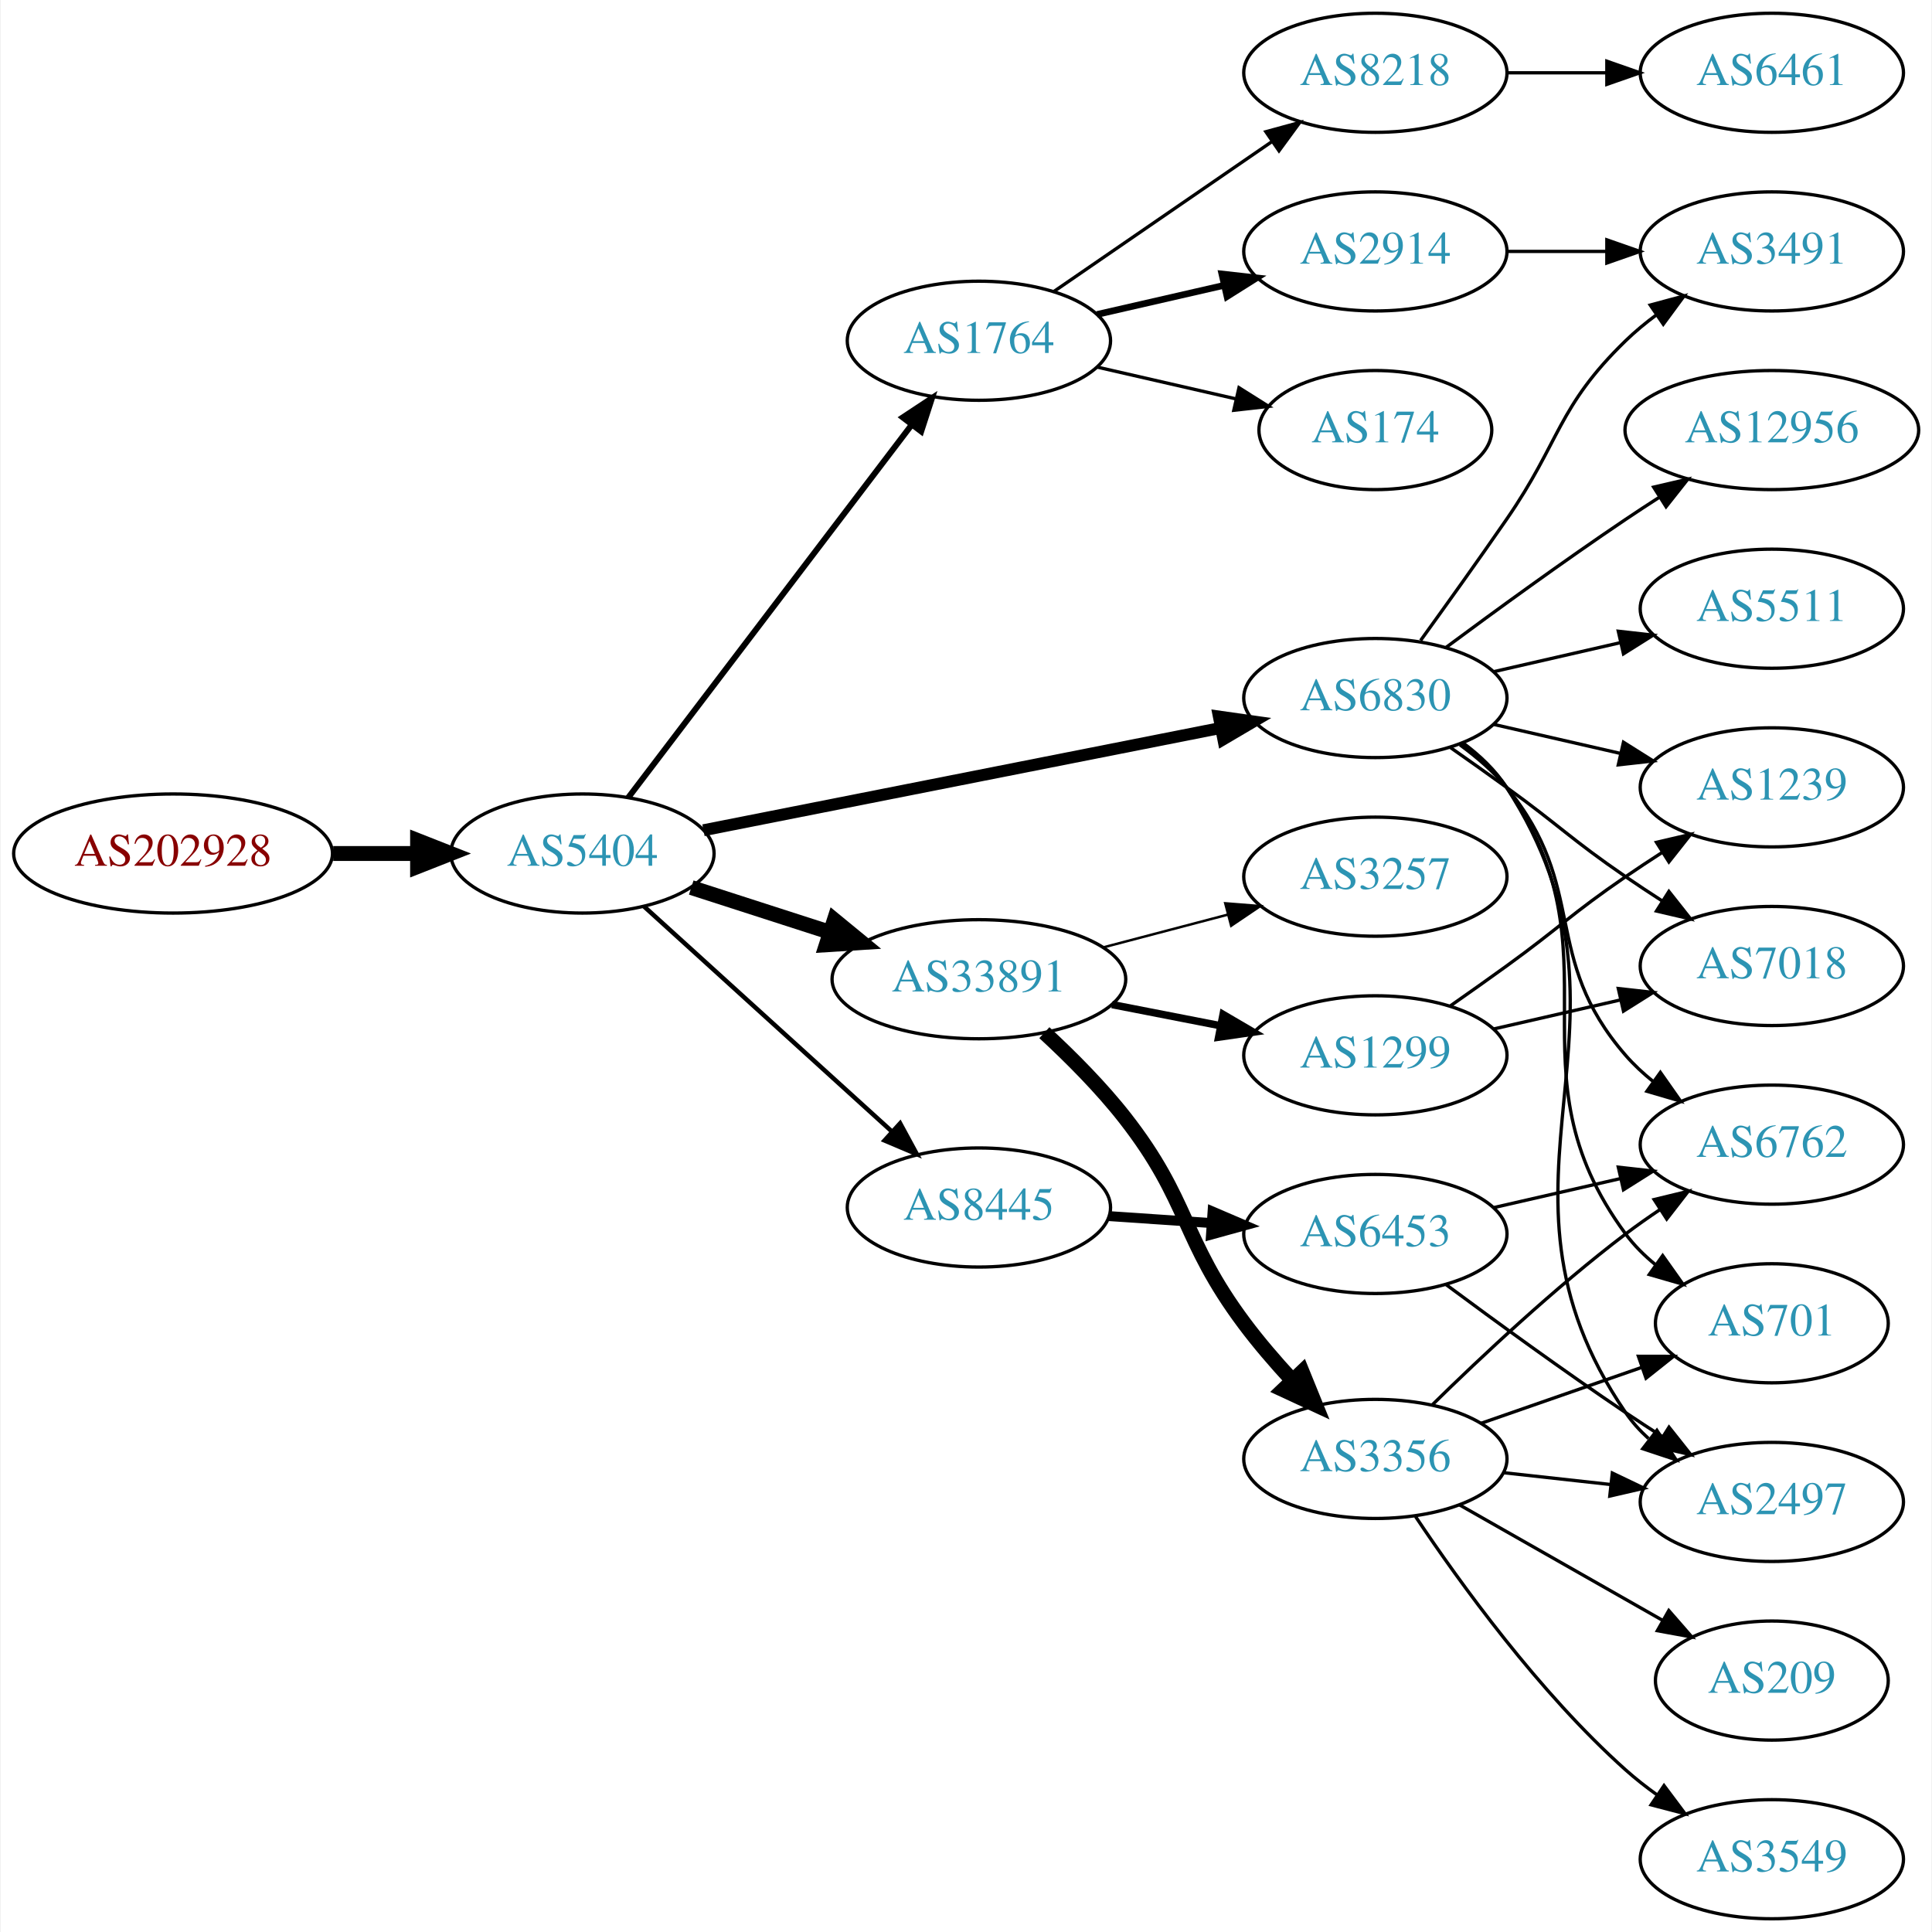
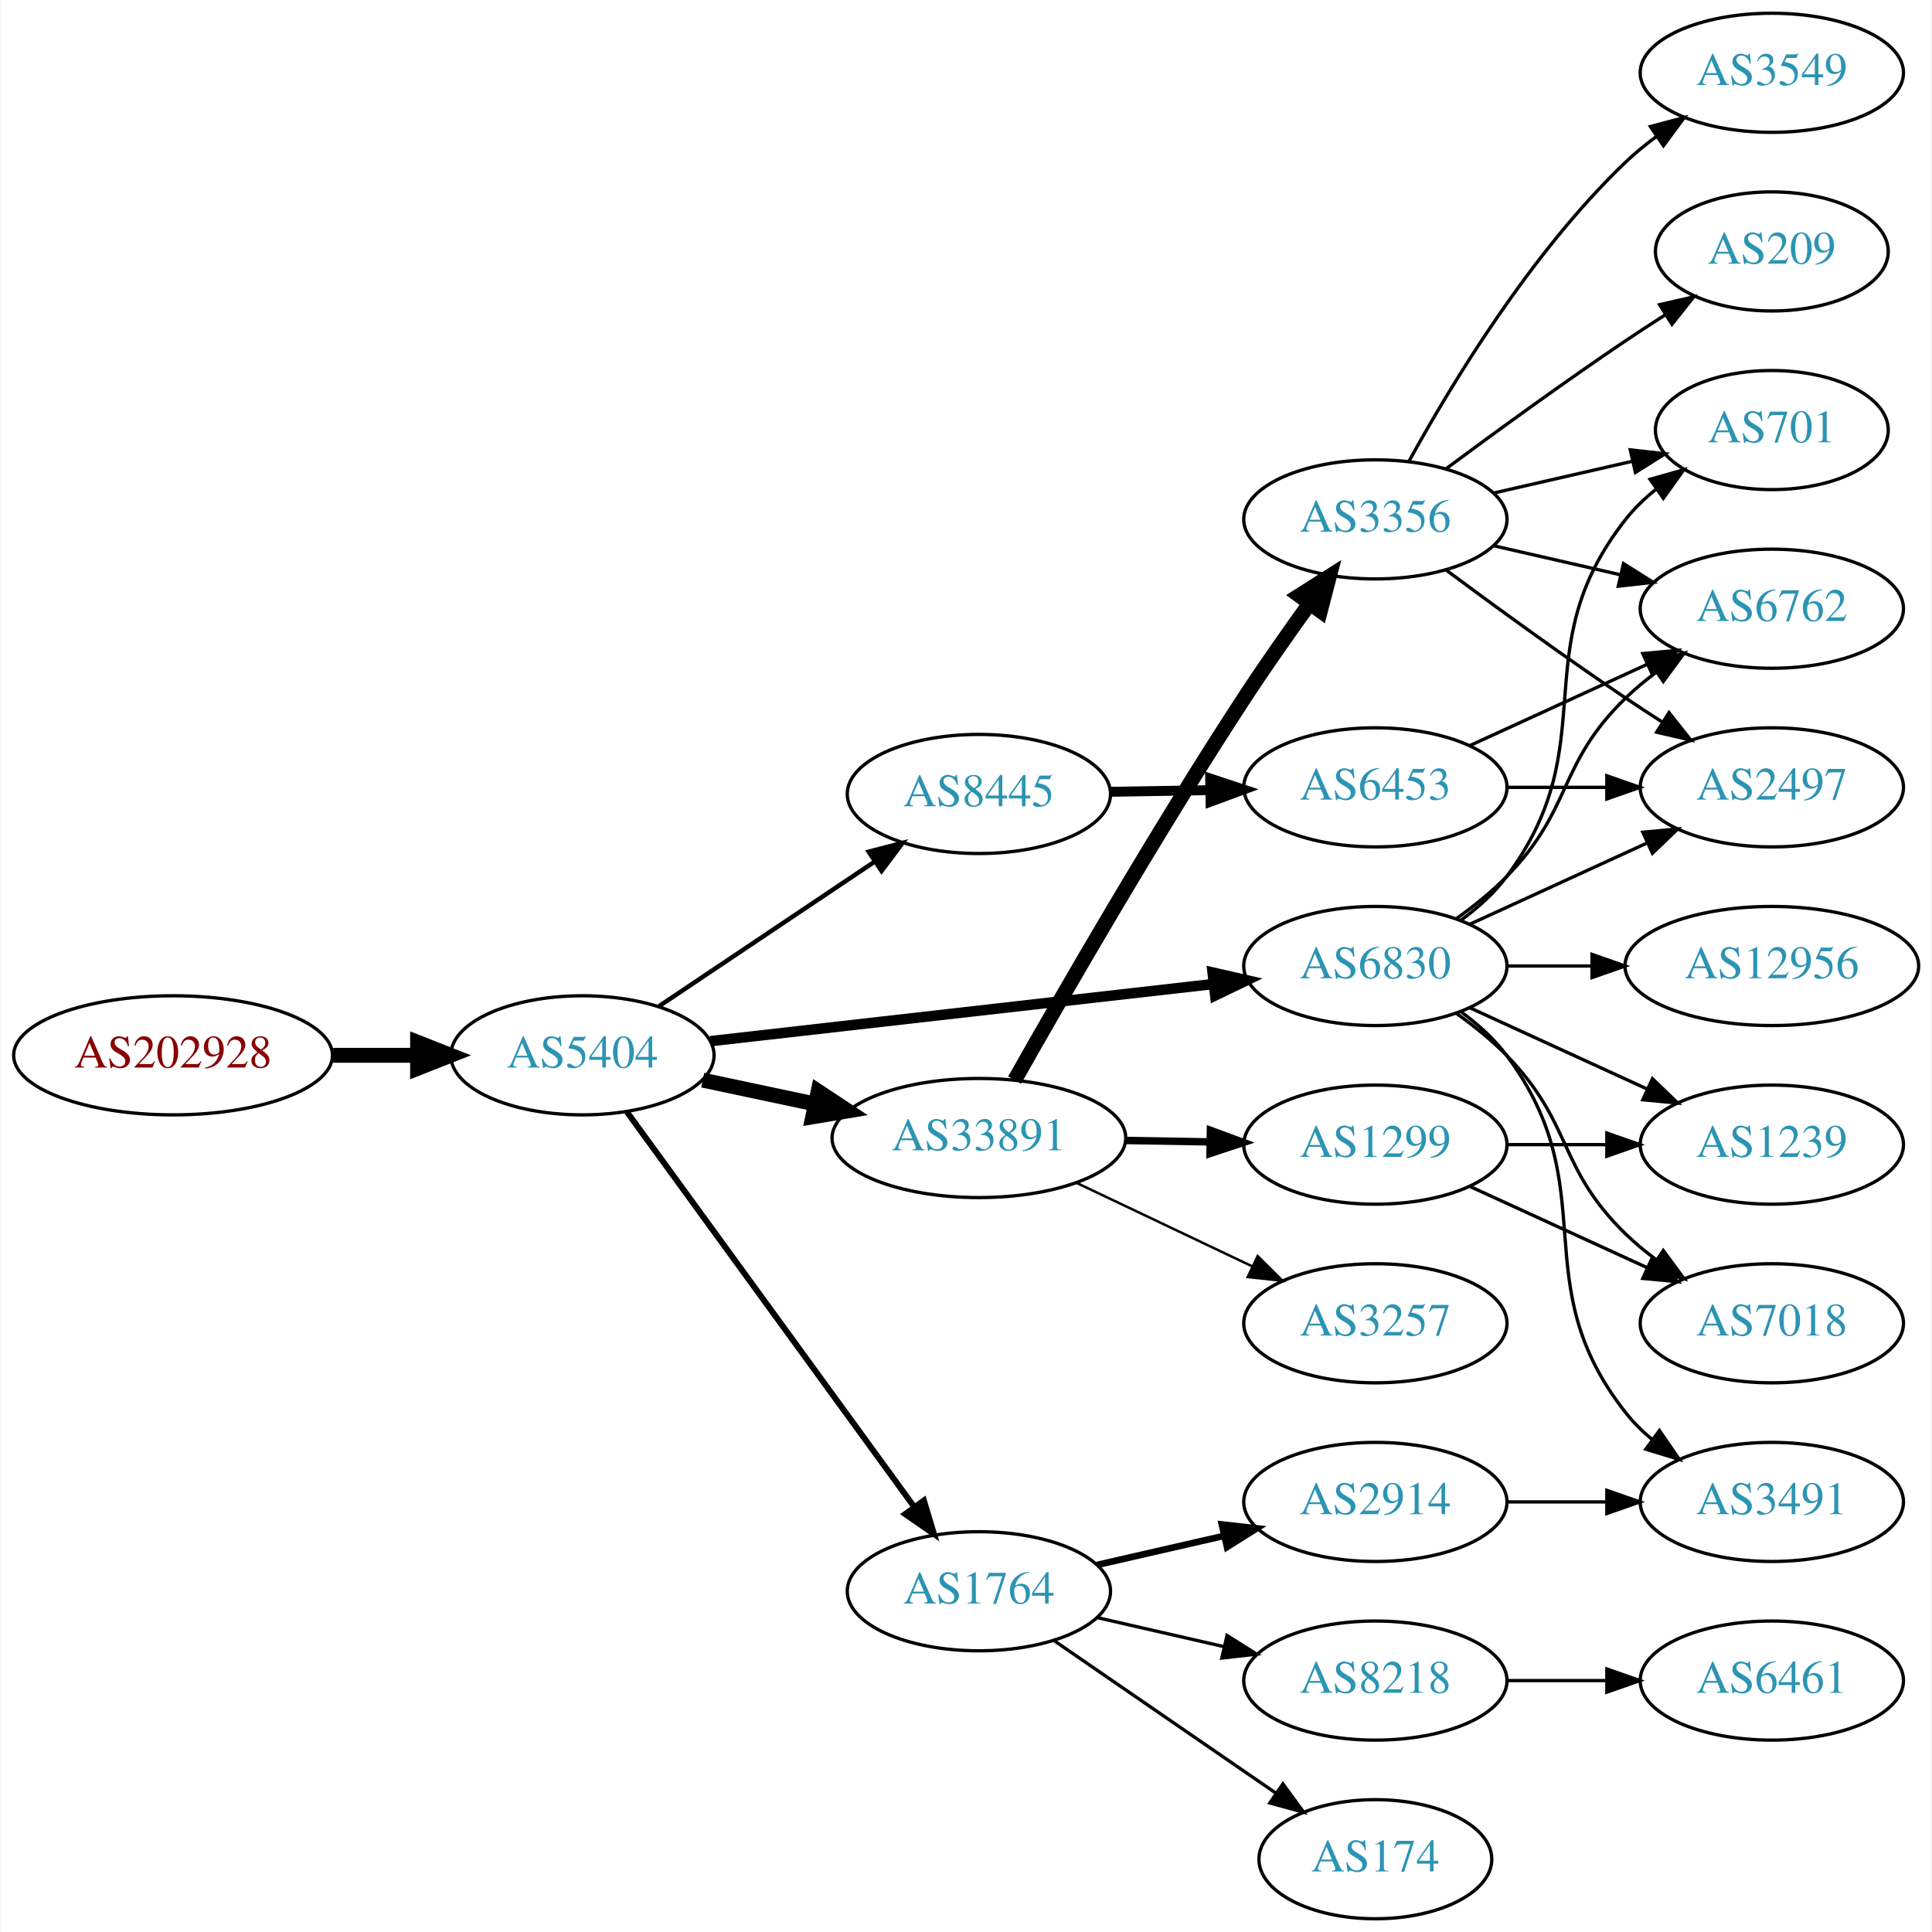
<svg xmlns="http://www.w3.org/2000/svg" xmlns:xlink="http://www.w3.org/1999/xlink" width="584pt" height="584pt" viewBox="0.00 0.00 583.56 584.00">
  <g id="graph0" class="graph" transform="scale(1 1) rotate(0) translate(4 580)">
    <polygon fill="white" stroke="none" points="-4,4 -4,-580 579.562,-580 579.562,4 -4,4" />
    <g id="node1" class="node">
      <g id="a_node1">
        <a xlink:href="/asn/202928" xlink:title="AS202928 ~ z-ix.net [AT]">
-           <ellipse fill="#ffffff" stroke="black" cx="48.096" cy="-322" rx="48.192" ry="18" />
-           <text text-anchor="middle" x="48.096" y="-318.3" font-family="Times,serif" font-size="14.00" fill="#880000">AS202928</text>
+           <ellipse fill="#ffffff" stroke="black" cx="48.096" cy="-261" rx="48.192" ry="18" />
+           <text text-anchor="middle" x="48.096" y="-257.3" font-family="Times,serif" font-size="14.00" fill="#880000">AS202928</text>
        </a>
      </g>
    </g>
    <g id="node2" class="node">
      <g id="a_node2">
        <a xlink:href="/asn/5404" xlink:title="AS5404 ~ ASN conova communications GmbH [AT]">
-           <ellipse fill="#ffffff" stroke="black" cx="171.838" cy="-322" rx="39.794" ry="18" />
-           <text text-anchor="middle" x="171.838" y="-318.3" font-family="Times,serif" font-size="14.00" fill="#2c94b3">AS5404</text>
+           <ellipse fill="#ffffff" stroke="black" cx="171.838" cy="-261" rx="39.794" ry="18" />
+           <text text-anchor="middle" x="171.838" y="-257.3" font-family="Times,serif" font-size="14.00" fill="#2c94b3">AS5404</text>
        </a>
      </g>
    </g>
    <g id="edge1" class="edge">
-       <path fill="none" stroke="black" stroke-width="4.5" d="M96.513,-322C104.867,-322 113.577,-322 121.969,-322" />
-       <polygon fill="black" stroke="black" stroke-width="4.5" points="122.004,-325.938 132.004,-322 122.004,-318.063 122.004,-325.938" />
+       <path fill="none" stroke="black" stroke-width="4.5" d="M96.513,-261C104.867,-261 113.577,-261 121.969,-261" />
+       <polygon fill="black" stroke="black" stroke-width="4.5" points="122.004,-264.938 132.004,-261 122.004,-257.063 122.004,-264.938" />
    </g>
    <g id="node3" class="node">
      <g id="a_node3">
        <a xlink:href="/asn/33891" xlink:title="AS33891 ~ CORE-BACKBONE GMBH GLOBAL NETWORK [DE]">
-           <ellipse fill="#ffffff" stroke="black" cx="291.681" cy="-284" rx="44.393" ry="18" />
-           <text text-anchor="middle" x="291.681" y="-280.3" font-family="Times,serif" font-size="14.00" fill="#2c94b3">AS33891</text>
+           <ellipse fill="#ffffff" stroke="black" cx="291.681" cy="-236" rx="44.393" ry="18" />
+           <text text-anchor="middle" x="291.681" y="-232.3" font-family="Times,serif" font-size="14.00" fill="#2c94b3">AS33891</text>
        </a>
      </g>
    </g>
    <g id="edge2" class="edge">
-       <path fill="none" stroke="black" stroke-width="4.5" d="M204.728,-311.717C217.563,-307.578 232.582,-302.735 246.444,-298.265" />
-       <polygon fill="black" stroke="black" stroke-width="4.5" points="247.976,-301.908 256.285,-295.091 245.559,-294.413 247.976,-301.908" />
+       <path fill="none" stroke="black" stroke-width="4.5" d="M208.195,-253.499C218.891,-251.23 230.829,-248.697 242.226,-246.279" />
+       <polygon fill="black" stroke="black" stroke-width="4.5" points="243.094,-250.121 252.059,-244.194 241.459,-242.417 243.094,-250.121" />
    </g>
    <g id="node4" class="node">
      <g id="a_node4">
-         <a xlink:href="/asn/1764" xlink:title="AS1764 ~ NEXTLAYER-AS [AT]">
-           <ellipse fill="#ffffff" stroke="black" cx="291.681" cy="-477" rx="39.794" ry="18" />
-           <text text-anchor="middle" x="291.681" y="-473.3" font-family="Times,serif" font-size="14.00" fill="#2c94b3">AS1764</text>
+         <a xlink:href="/asn/8445" xlink:title="AS8445 ~ SALZBURG-AG-AS [AT]">
+           <ellipse fill="#ffffff" stroke="black" cx="291.681" cy="-340" rx="39.794" ry="18" />
+           <text text-anchor="middle" x="291.681" y="-336.3" font-family="Times,serif" font-size="14.00" fill="#2c94b3">AS8445</text>
        </a>
      </g>
    </g>
    <g id="edge3" class="edge">
-       <path fill="none" stroke="black" stroke-width="1.8" d="M185.673,-338.883C206.373,-366.109 247.245,-419.869 271.441,-451.693" />
-       <polygon fill="black" stroke="black" stroke-width="1.8" points="268.663,-453.823 277.501,-459.665 274.235,-449.586 268.663,-453.823" />
+       <path fill="none" stroke="black" stroke-width="1.35" d="M195.003,-275.859C213.438,-288.218 239.865,-305.934 260.276,-319.617" />
+       <polygon fill="black" stroke="black" stroke-width="1.35" points="258.359,-322.546 268.615,-325.207 262.257,-316.732 258.359,-322.546" />
    </g>
    <g id="node5" class="node">
      <g id="a_node5">
        <a xlink:href="/asn/6830" xlink:title="AS6830 ~ LibertyGlobal [AT]">
-           <ellipse fill="#ffffff" stroke="black" cx="411.523" cy="-369" rx="39.794" ry="18" />
-           <text text-anchor="middle" x="411.523" y="-365.3" font-family="Times,serif" font-size="14.00" fill="#2c94b3">AS6830</text>
+           <ellipse fill="#ffffff" stroke="black" cx="411.523" cy="-288" rx="39.794" ry="18" />
+           <text text-anchor="middle" x="411.523" y="-284.3" font-family="Times,serif" font-size="14.00" fill="#2c94b3">AS6830</text>
        </a>
      </g>
    </g>
    <g id="edge4" class="edge">
-       <path fill="none" stroke="black" stroke-width="3.6" d="M208.422,-329.036C250.08,-337.274 319.166,-350.935 364.773,-359.953" />
-       <polygon fill="black" stroke="black" stroke-width="3.6" points="364.207,-363.409 374.696,-361.916 365.565,-356.542 364.207,-363.409" />
+       <path fill="none" stroke="black" stroke-width="3.15" d="M210.5,-265.278C251.668,-269.955 317.732,-277.459 362.574,-282.553" />
+       <polygon fill="black" stroke="black" stroke-width="3.15" points="362.313,-286.046 372.645,-283.697 363.104,-279.091 362.313,-286.046" />
    </g>
    <g id="node6" class="node">
      <g id="a_node6">
-         <a xlink:href="/asn/8445" xlink:title="AS8445 ~ SALZBURG-AG-AS [AT]">
-           <ellipse fill="#ffffff" stroke="black" cx="291.681" cy="-215" rx="39.794" ry="18" />
-           <text text-anchor="middle" x="291.681" y="-211.3" font-family="Times,serif" font-size="14.00" fill="#2c94b3">AS8445</text>
+         <a xlink:href="/asn/1764" xlink:title="AS1764 ~ NEXTLAYER-AS [AT]">
+           <ellipse fill="#ffffff" stroke="black" cx="291.681" cy="-99" rx="39.794" ry="18" />
+           <text text-anchor="middle" x="291.681" y="-95.3" font-family="Times,serif" font-size="14.00" fill="#2c94b3">AS1764</text>
        </a>
      </g>
    </g>
    <g id="edge5" class="edge">
-       <path fill="none" stroke="black" stroke-width="1.35" d="M190.48,-305.981C210.353,-287.937 242.815,-258.461 265.384,-237.969" />
-       <polygon fill="black" stroke="black" stroke-width="1.35" points="267.867,-240.442 272.918,-231.128 263.161,-235.26 267.867,-240.442" />
+       <path fill="none" stroke="black" stroke-width="1.8" d="M185.226,-243.969C205.948,-215.483 247.752,-158.015 272.039,-124.626" />
+       <polygon fill="black" stroke="black" stroke-width="1.8" points="275.051,-126.436 278.103,-116.29 269.39,-122.318 275.051,-126.436" />
    </g>
    <g id="node7" class="node">
      <g id="a_node7">
        <a xlink:href="/asn/3356" xlink:title="AS3356 ~ Level 3 Parent, LLC [US]">
-           <ellipse fill="#ffffff" stroke="black" cx="411.523" cy="-139" rx="39.794" ry="18" />
-           <text text-anchor="middle" x="411.523" y="-135.3" font-family="Times,serif" font-size="14.00" fill="#2c94b3">AS3356</text>
+           <ellipse fill="#ffffff" stroke="black" cx="411.523" cy="-423" rx="39.794" ry="18" />
+           <text text-anchor="middle" x="411.523" y="-419.3" font-family="Times,serif" font-size="14.00" fill="#2c94b3">AS3356</text>
        </a>
      </g>
    </g>
    <g id="edge6" class="edge">
-       <path fill="none" stroke="black" stroke-width="4.5" d="M311.465,-267.849C319.499,-260.428 328.668,-251.235 335.877,-242 355.482,-216.882 352.823,-205.54 371.877,-180 376.2,-174.206 381.247,-168.34 386.241,-162.926" />
-       <polygon fill="black" stroke="black" stroke-width="4.5" points="389.383,-165.337 393.429,-155.38 383.681,-159.906 389.383,-165.337" />
+       <path fill="none" stroke="black" stroke-width="4.5" d="M302.476,-253.501C317.004,-279.209 345.403,-328.515 371.877,-369 378.092,-378.506 385.247,-388.692 391.698,-397.628" />
+       <polygon fill="black" stroke="black" stroke-width="4.5" points="388.543,-399.984 397.614,-405.749 394.908,-395.347 388.543,-399.984" />
    </g>
    <g id="node8" class="node">
      <g id="a_node8">
-         <a xlink:href="/asn/1299" xlink:title="AS1299 ~ Telia Carrier [EU]">
-           <ellipse fill="#ffffff" stroke="black" cx="411.523" cy="-261" rx="39.794" ry="18" />
-           <text text-anchor="middle" x="411.523" y="-257.3" font-family="Times,serif" font-size="14.00" fill="#2c94b3">AS1299</text>
+         <a xlink:href="/asn/3257" xlink:title="AS3257 ~ GTT [DE]">
+           <ellipse fill="#ffffff" stroke="black" cx="411.523" cy="-180" rx="39.794" ry="18" />
+           <text text-anchor="middle" x="411.523" y="-176.3" font-family="Times,serif" font-size="14.00" fill="#2c94b3">AS3257</text>
        </a>
      </g>
    </g>
    <g id="edge7" class="edge">
-       <path fill="none" stroke="black" stroke-width="2.25" d="M331.92,-276.341C342.373,-274.301 353.758,-272.079 364.536,-269.975" />
-       <polygon fill="black" stroke="black" stroke-width="2.25" points="365.49,-273.356 374.634,-268.005 364.149,-266.485 365.49,-273.356" />
+       <path fill="none" stroke="black" stroke-width="0.75" d="M321.207,-222.444C337.185,-214.851 357.268,-205.307 374.343,-197.193" />
+       <polygon fill="black" stroke="black" stroke-width="0.75" points="375.944,-200.308 383.474,-192.854 372.939,-193.985 375.944,-200.308" />
    </g>
    <g id="node9" class="node">
      <g id="a_node9">
-         <a xlink:href="/asn/3257" xlink:title="AS3257 ~ GTT [DE]">
-           <ellipse fill="#ffffff" stroke="black" cx="411.523" cy="-315" rx="39.794" ry="18" />
-           <text text-anchor="middle" x="411.523" y="-311.3" font-family="Times,serif" font-size="14.00" fill="#2c94b3">AS3257</text>
+         <a xlink:href="/asn/1299" xlink:title="AS1299 ~ Telia Carrier [EU]">
+           <ellipse fill="#ffffff" stroke="black" cx="411.523" cy="-234" rx="39.794" ry="18" />
+           <text text-anchor="middle" x="411.523" y="-230.3" font-family="Times,serif" font-size="14.00" fill="#2c94b3">AS1299</text>
        </a>
      </g>
    </g>
    <g id="edge8" class="edge">
-       <path fill="none" stroke="black" stroke-width="0.75" d="M329.321,-293.639C341.263,-296.78 354.637,-300.298 367.031,-303.559" />
-       <polygon fill="black" stroke="black" stroke-width="0.75" points="366.153,-306.947 376.715,-306.106 367.934,-300.177 366.153,-306.947" />
+       <path fill="none" stroke="black" stroke-width="2.25" d="M335.892,-235.267C344.204,-235.126 352.967,-234.977 361.449,-234.833" />
+       <polygon fill="black" stroke="black" stroke-width="2.25" points="361.669,-238.33 371.608,-234.66 361.55,-231.331 361.669,-238.33" />
+     </g>
+     <g id="node15" class="node">
+       <g id="a_node15">
+         <a xlink:href="/asn/6453" xlink:title="AS6453 ~ TATA COMMUNICATIONS (AMERICA) INC [US]">
+           <ellipse fill="#ffffff" stroke="black" cx="411.523" cy="-342" rx="39.794" ry="18" />
+           <text text-anchor="middle" x="411.523" y="-338.3" font-family="Times,serif" font-size="14.00" fill="#2c94b3">AS6453</text>
+         </a>
+       </g>
+     </g>
+     <g id="edge14" class="edge">
+       <path fill="none" stroke="black" stroke-width="3" d="M331.593,-340.66C341.146,-340.823 351.496,-340.998 361.459,-341.167" />
+       <polygon fill="black" stroke="black" stroke-width="3" points="361.593,-344.67 371.651,-341.34 361.712,-337.671 361.593,-344.67" />
+     </g>
+     <g id="node11" class="node">
+       <g id="a_node11">
+         <a xlink:href="/asn/701" xlink:title="AS701 ~ UUNET [US]">
+           <ellipse fill="#ffffff" stroke="black" cx="531.366" cy="-450" rx="35.194" ry="18" />
+           <text text-anchor="middle" x="531.366" y="-446.3" font-family="Times,serif" font-size="14.00" fill="#2c94b3">AS701</text>
+         </a>
+       </g>
+     </g>
+     <g id="edge20" class="edge">
+       <path fill="none" stroke="black" d="M437.454,-301.882C442.53,-305.611 447.448,-310.016 451.17,-315 481.441,-355.542 455.871,-383.246 487.17,-423 489.816,-426.361 493.005,-429.417 496.436,-432.161" />
+       <polygon fill="black" stroke="black" points="494.549,-435.113 504.743,-438 498.574,-429.386 494.549,-435.113" />
+     </g>
+     <g id="node13" class="node">
+       <g id="a_node13">
+         <a xlink:href="/asn/6762" xlink:title="AS6762 ~ TELECOM ITALIA SPARKLE S.p.A. [IT]">
+           <ellipse fill="#ffffff" stroke="black" cx="531.366" cy="-396" rx="39.794" ry="18" />
+           <text text-anchor="middle" x="531.366" y="-392.3" font-family="Times,serif" font-size="14.00" fill="#2c94b3">AS6762</text>
+         </a>
+       </g>
+     </g>
+     <g id="edge21" class="edge">
+       <path fill="none" stroke="black" d="M436.117,-302.389C441.373,-306.148 446.705,-310.437 451.17,-315 471.342,-335.617 466.476,-348.906 487.17,-369 490.015,-371.763 493.189,-374.386 496.489,-376.834" />
+       <polygon fill="black" stroke="black" points="494.605,-379.786 504.837,-382.538 498.554,-374.006 494.605,-379.786" />
+     </g>
+     <g id="node14" class="node">
+       <g id="a_node14">
+         <a xlink:href="/asn/2497" xlink:title="AS2497 ~ Internet Initiative Japan Inc. [JP]">
+           <ellipse fill="#ffffff" stroke="black" cx="531.366" cy="-342" rx="39.794" ry="18" />
+           <text text-anchor="middle" x="531.366" y="-338.3" font-family="Times,serif" font-size="14.00" fill="#2c94b3">AS2497</text>
+         </a>
+       </g>
+     </g>
+     <g id="edge18" class="edge">
+       <path fill="none" stroke="black" d="M440.152,-300.661C456.109,-307.973 476.379,-317.261 493.662,-325.181" />
+       <polygon fill="black" stroke="black" points="492.361,-328.435 502.91,-329.419 495.277,-322.071 492.361,-328.435" />
+     </g>
+     <g id="node16" class="node">
+       <g id="a_node16">
+         <a xlink:href="/asn/1239" xlink:title="AS1239 ~ Sprint [US]">
+           <ellipse fill="#ffffff" stroke="black" cx="531.366" cy="-234" rx="39.794" ry="18" />
+           <text text-anchor="middle" x="531.366" y="-230.3" font-family="Times,serif" font-size="14.00" fill="#2c94b3">AS1239</text>
+         </a>
+       </g>
+     </g>
+     <g id="edge15" class="edge">
+       <path fill="none" stroke="black" d="M440.152,-275.339C456.109,-268.027 476.379,-258.739 493.662,-250.819" />
+       <polygon fill="black" stroke="black" points="495.277,-253.929 502.91,-246.581 492.361,-247.565 495.277,-253.929" />
+     </g>
+     <g id="node17" class="node">
+       <g id="a_node17">
+         <a xlink:href="/asn/7018" xlink:title="AS7018 ~ AT&amp;T Services, Inc. [US]">
+           <ellipse fill="#ffffff" stroke="black" cx="531.366" cy="-180" rx="39.794" ry="18" />
+           <text text-anchor="middle" x="531.366" y="-176.3" font-family="Times,serif" font-size="14.00" fill="#2c94b3">AS7018</text>
+         </a>
+       </g>
+     </g>
+     <g id="edge16" class="edge">
+       <path fill="none" stroke="black" d="M436.117,-273.611C441.373,-269.852 446.705,-265.563 451.17,-261 471.342,-240.383 466.476,-227.094 487.17,-207 490.015,-204.237 493.189,-201.614 496.489,-199.166" />
+       <polygon fill="black" stroke="black" points="498.554,-201.994 504.837,-193.462 494.605,-196.214 498.554,-201.994" />
+     </g>
+     <g id="node18" class="node">
+       <g id="a_node18">
+         <a xlink:href="/asn/12956" xlink:title="AS12956 ~ TELXIUS [ES]">
+           <ellipse fill="#ffffff" stroke="black" cx="531.366" cy="-288" rx="44.393" ry="18" />
+           <text text-anchor="middle" x="531.366" y="-284.3" font-family="Times,serif" font-size="14.00" fill="#2c94b3">AS12956</text>
+         </a>
+       </g>
+     </g>
+     <g id="edge17" class="edge">
+       <path fill="none" stroke="black" d="M451.436,-288C459.538,-288 468.214,-288 476.74,-288" />
+       <polygon fill="black" stroke="black" points="477.018,-291.5 487.017,-288 477.017,-284.5 477.018,-291.5" />
+     </g>
+     <g id="node19" class="node">
+       <g id="a_node19">
+         <a xlink:href="/asn/3491" xlink:title="AS3491 ~ PCCW Global, Inc. [US]">
+           <ellipse fill="#ffffff" stroke="black" cx="531.366" cy="-126" rx="39.794" ry="18" />
+           <text text-anchor="middle" x="531.366" y="-122.3" font-family="Times,serif" font-size="14.00" fill="#2c94b3">AS3491</text>
+         </a>
+       </g>
+     </g>
+     <g id="edge19" class="edge">
+       <path fill="none" stroke="black" d="M437.454,-274.118C442.53,-270.389 447.448,-265.984 451.17,-261 481.441,-220.458 455.871,-192.754 487.17,-153 489.495,-150.047 492.238,-147.33 495.197,-144.853" />
+       <polygon fill="black" stroke="black" points="497.39,-147.585 503.394,-138.855 493.257,-141.936 497.39,-147.585" />
+     </g>
+     <g id="node20" class="node">
+       <g id="a_node20">
+         <a xlink:href="/asn/8218" xlink:title="AS8218 ~ legacy Neotelecoms [FR]">
+           <ellipse fill="#ffffff" stroke="black" cx="411.523" cy="-72" rx="39.794" ry="18" />
+           <text text-anchor="middle" x="411.523" y="-68.3" font-family="Times,serif" font-size="14.00" fill="#2c94b3">AS8218</text>
+         </a>
+       </g>
+     </g>
+     <g id="edge22" class="edge">
+       <path fill="none" stroke="black" d="M327.4,-91.045C339.4,-88.296 353.021,-85.175 365.713,-82.267" />
+       <polygon fill="black" stroke="black" points="366.679,-85.636 375.645,-79.991 365.116,-78.813 366.679,-85.636" />
+     </g>
+     <g id="node21" class="node">
+       <g id="a_node21">
+         <a xlink:href="/asn/2914" xlink:title="AS2914 ~ NTT America, Inc. [US]">
+           <ellipse fill="#ffffff" stroke="black" cx="411.523" cy="-126" rx="39.794" ry="18" />
+           <text text-anchor="middle" x="411.523" y="-122.3" font-family="Times,serif" font-size="14.00" fill="#2c94b3">AS2914</text>
+         </a>
+       </g>
+     </g>
+     <g id="edge23" class="edge">
+       <path fill="none" stroke="black" stroke-width="2" d="M327.4,-106.955C339.4,-109.704 353.021,-112.825 365.713,-115.733" />
+       <polygon fill="black" stroke="black" stroke-width="2" points="365.116,-119.187 375.645,-118.009 366.679,-112.364 365.116,-119.187" />
+     </g>
+     <g id="node22" class="node">
+       <g id="a_node22">
+         <a xlink:href="/asn/174" xlink:title="AS174 ~ Cogent Communications [US]">
+           <ellipse fill="#ffffff" stroke="black" cx="411.523" cy="-18" rx="35.194" ry="18" />
+           <text text-anchor="middle" x="411.523" y="-14.3" font-family="Times,serif" font-size="14.00" fill="#2c94b3">AS174</text>
+         </a>
+       </g>
+     </g>
+     <g id="edge24" class="edge">
+       <path fill="none" stroke="black" d="M314.295,-84.143C333.132,-71.195 360.612,-52.307 381.388,-38.026" />
+       <polygon fill="black" stroke="black" points="383.578,-40.768 389.836,-32.219 379.613,-34.999 383.578,-40.768" />
    </g>
    <g id="node10" class="node">
      <g id="a_node10">
-         <a xlink:href="/asn/8218" xlink:title="AS8218 ~ legacy Neotelecoms [FR]">
-           <ellipse fill="#ffffff" stroke="black" cx="411.523" cy="-558" rx="39.794" ry="18" />
-           <text text-anchor="middle" x="411.523" y="-554.3" font-family="Times,serif" font-size="14.00" fill="#2c94b3">AS8218</text>
+         <a xlink:href="/asn/3549" xlink:title="AS3549 ~ Level 3 Parent, LLC [US]">
+           <ellipse fill="#ffffff" stroke="black" cx="531.366" cy="-558" rx="39.794" ry="18" />
+           <text text-anchor="middle" x="531.366" y="-554.3" font-family="Times,serif" font-size="14.00" fill="#2c94b3">AS3549</text>
        </a>
      </g>
    </g>
    <g id="edge9" class="edge">
-       <path fill="none" stroke="black" d="M314.295,-491.857C332.783,-504.565 359.597,-522.995 380.227,-537.175" />
-       <polygon fill="black" stroke="black" points="378.423,-540.183 388.647,-542.963 382.388,-534.414 378.423,-540.183" />
-     </g>
-     <g id="node11" class="node">
-       <g id="a_node11">
-         <a xlink:href="/asn/2914" xlink:title="AS2914 ~ NTT America, Inc. [US]">
-           <ellipse fill="#ffffff" stroke="black" cx="411.523" cy="-504" rx="39.794" ry="18" />
-           <text text-anchor="middle" x="411.523" y="-500.3" font-family="Times,serif" font-size="14.00" fill="#2c94b3">AS2914</text>
-         </a>
-       </g>
+       <path fill="none" stroke="black" d="M421.764,-440.713C434.31,-463.561 458.487,-503.611 487.17,-531 490.038,-533.739 493.227,-536.347 496.536,-538.785" />
+       <polygon fill="black" stroke="black" points="494.659,-541.742 504.895,-544.477 498.599,-535.956 494.659,-541.742" />
    </g>
    <g id="edge10" class="edge">
-       <path fill="none" stroke="black" stroke-width="2" d="M327.4,-484.955C339.4,-487.704 353.021,-490.825 365.713,-493.733" />
-       <polygon fill="black" stroke="black" stroke-width="2" points="365.116,-497.187 375.645,-496.009 366.679,-490.364 365.116,-497.187" />
+       <path fill="none" stroke="black" d="M447.242,-430.955C460.335,-433.955 475.357,-437.396 488.998,-440.522" />
+       <polygon fill="black" stroke="black" points="488.576,-444.016 499.105,-442.838 490.139,-437.193 488.576,-444.016" />
    </g>
    <g id="node12" class="node">
      <g id="a_node12">
-         <a xlink:href="/asn/174" xlink:title="AS174 ~ Cogent Communications [US]">
-           <ellipse fill="#ffffff" stroke="black" cx="411.523" cy="-450" rx="35.194" ry="18" />
-           <text text-anchor="middle" x="411.523" y="-446.3" font-family="Times,serif" font-size="14.00" fill="#2c94b3">AS174</text>
+         <a xlink:href="/asn/209" xlink:title="AS209 ~ CenturyLink Communications, LLC [US]">
+           <ellipse fill="#ffffff" stroke="black" cx="531.366" cy="-504" rx="35.194" ry="18" />
+           <text text-anchor="middle" x="531.366" y="-500.3" font-family="Times,serif" font-size="14.00" fill="#2c94b3">AS209</text>
        </a>
      </g>
    </g>
    <g id="edge11" class="edge">
-       <path fill="none" stroke="black" d="M327.4,-469.045C340.492,-466.045 355.514,-462.604 369.155,-459.478" />
-       <polygon fill="black" stroke="black" points="370.297,-462.807 379.262,-457.162 368.733,-455.984 370.297,-462.807" />
-     </g>
-     <g id="node14" class="node">
-       <g id="a_node14">
-         <a xlink:href="/asn/3491" xlink:title="AS3491 ~ PCCW Global, Inc. [US]">
-           <ellipse fill="#ffffff" stroke="black" cx="531.366" cy="-504" rx="39.794" ry="18" />
-           <text text-anchor="middle" x="531.366" y="-500.3" font-family="Times,serif" font-size="14.00" fill="#2c94b3">AS3491</text>
-         </a>
-       </g>
+       <path fill="none" stroke="black" d="M432.853,-438.277C447.716,-449.304 468.46,-464.407 487.17,-477 490.987,-479.569 495.037,-482.21 499.067,-484.786" />
+       <polygon fill="black" stroke="black" points="497.436,-487.895 507.761,-490.271 501.171,-481.975 497.436,-487.895" />
+     </g>
+     <g id="edge12" class="edge">
+       <path fill="none" stroke="black" d="M447.242,-415.045C459.242,-412.296 472.863,-409.175 485.556,-406.267" />
+       <polygon fill="black" stroke="black" points="486.522,-409.636 495.487,-403.991 484.958,-402.813 486.522,-409.636" />
    </g>
    <g id="edge13" class="edge">
-       <path fill="none" stroke="black" d="M425.202,-386.406C432.818,-396.937 442.651,-410.67 451.17,-423 467.565,-446.731 466.476,-456.906 487.17,-477 490.015,-479.763 493.189,-482.386 496.489,-484.834" />
-       <polygon fill="black" stroke="black" points="494.605,-487.786 504.837,-490.538 498.554,-482.006 494.605,-487.786" />
-     </g>
-     <g id="node15" class="node">
-       <g id="a_node15">
-         <a xlink:href="/asn/7018" xlink:title="AS7018 ~ AT&amp;T Services, Inc. [US]">
-           <ellipse fill="#ffffff" stroke="black" cx="531.366" cy="-288" rx="39.794" ry="18" />
-           <text text-anchor="middle" x="531.366" y="-284.3" font-family="Times,serif" font-size="14.00" fill="#2c94b3">AS7018</text>
-         </a>
-       </g>
-     </g>
-     <g id="edge14" class="edge">
-       <path fill="none" stroke="black" d="M434.28,-353.991C439.815,-350.121 445.733,-345.936 451.17,-342 467.369,-330.271 470.675,-326.311 487.17,-315 490.698,-312.581 494.435,-310.111 498.177,-307.698" />
-       <polygon fill="black" stroke="black" points="500.248,-310.528 506.817,-302.216 496.498,-304.618 500.248,-310.528" />
-     </g>
-     <g id="node16" class="node">
-       <g id="a_node16">
-         <a xlink:href="/asn/2497" xlink:title="AS2497 ~ Internet Initiative Japan Inc. [JP]">
-           <ellipse fill="#ffffff" stroke="black" cx="531.366" cy="-126" rx="39.794" ry="18" />
-           <text text-anchor="middle" x="531.366" y="-122.3" font-family="Times,serif" font-size="14.00" fill="#2c94b3">AS2497</text>
-         </a>
-       </g>
-     </g>
-     <g id="edge15" class="edge">
-       <path fill="none" stroke="black" d="M437.959,-355.47C443.009,-351.722 447.789,-347.221 451.17,-342 497.644,-270.222 438.874,-223.566 487.17,-153 489.118,-150.154 491.475,-147.548 494.071,-145.176" />
-       <polygon fill="black" stroke="black" points="496.623,-147.628 502.407,-138.751 492.35,-142.083 496.623,-147.628" />
-     </g>
-     <g id="node17" class="node">
-       <g id="a_node17">
-         <a xlink:href="/asn/12956" xlink:title="AS12956 ~ TELXIUS [ES]">
-           <ellipse fill="#ffffff" stroke="black" cx="531.366" cy="-450" rx="44.393" ry="18" />
-           <text text-anchor="middle" x="531.366" y="-446.3" font-family="Times,serif" font-size="14.00" fill="#2c94b3">AS12956</text>
-         </a>
-       </g>
-     </g>
-     <g id="edge16" class="edge">
-       <path fill="none" stroke="black" d="M432.853,-384.277C447.716,-395.304 468.46,-410.407 487.17,-423 490.46,-425.215 493.922,-427.482 497.397,-429.715" />
-       <polygon fill="black" stroke="black" points="495.644,-432.748 505.964,-435.148 499.393,-426.837 495.644,-432.748" />
-     </g>
-     <g id="node18" class="node">
-       <g id="a_node18">
-         <a xlink:href="/asn/701" xlink:title="AS701 ~ UUNET [US]">
-           <ellipse fill="#ffffff" stroke="black" cx="531.366" cy="-180" rx="35.194" ry="18" />
-           <text text-anchor="middle" x="531.366" y="-176.3" font-family="Times,serif" font-size="14.00" fill="#2c94b3">AS701</text>
-         </a>
-       </g>
-     </g>
-     <g id="edge17" class="edge">
-       <path fill="none" stroke="black" d="M437.682,-355.284C442.747,-351.545 447.602,-347.096 451.17,-342 486.783,-291.131 450.266,-256.941 487.17,-207 489.712,-203.559 492.836,-200.455 496.231,-197.682" />
-       <polygon fill="black" stroke="black" points="498.37,-200.456 504.498,-191.814 494.318,-194.748 498.37,-200.456" />
-     </g>
-     <g id="node19" class="node">
-       <g id="a_node19">
-         <a xlink:href="/asn/5511" xlink:title="AS5511 ~ Orange S.A. [FR]">
-           <ellipse fill="#ffffff" stroke="black" cx="531.366" cy="-396" rx="39.794" ry="18" />
-           <text text-anchor="middle" x="531.366" y="-392.3" font-family="Times,serif" font-size="14.00" fill="#2c94b3">AS5511</text>
-         </a>
-       </g>
-     </g>
-     <g id="edge18" class="edge">
-       <path fill="none" stroke="black" d="M447.242,-376.955C459.242,-379.704 472.863,-382.825 485.556,-385.733" />
-       <polygon fill="black" stroke="black" points="484.958,-389.187 495.487,-388.009 486.522,-382.364 484.958,-389.187" />
-     </g>
-     <g id="node20" class="node">
-       <g id="a_node20">
-         <a xlink:href="/asn/1239" xlink:title="AS1239 ~ Sprint [US]">
-           <ellipse fill="#ffffff" stroke="black" cx="531.366" cy="-342" rx="39.794" ry="18" />
-           <text text-anchor="middle" x="531.366" y="-338.3" font-family="Times,serif" font-size="14.00" fill="#2c94b3">AS1239</text>
-         </a>
-       </g>
-     </g>
-     <g id="edge19" class="edge">
-       <path fill="none" stroke="black" d="M447.242,-361.045C459.242,-358.296 472.863,-355.175 485.556,-352.267" />
-       <polygon fill="black" stroke="black" points="486.522,-355.636 495.487,-349.991 484.958,-348.813 486.522,-355.636" />
-     </g>
-     <g id="node21" class="node">
-       <g id="a_node21">
-         <a xlink:href="/asn/6762" xlink:title="AS6762 ~ TELECOM ITALIA SPARKLE S.p.A. [IT]">
-           <ellipse fill="#ffffff" stroke="black" cx="531.366" cy="-234" rx="39.794" ry="18" />
-           <text text-anchor="middle" x="531.366" y="-230.3" font-family="Times,serif" font-size="14.00" fill="#2c94b3">AS6762</text>
-         </a>
-       </g>
-     </g>
-     <g id="edge20" class="edge">
-       <path fill="none" stroke="black" d="M437.104,-354.844C442.198,-351.128 447.212,-346.799 451.17,-342 476.234,-311.606 461.336,-290.742 487.17,-261 489.634,-258.162 492.471,-255.523 495.489,-253.094" />
-       <polygon fill="black" stroke="black" points="497.676,-255.833 503.767,-247.164 493.599,-250.142 497.676,-255.833" />
-     </g>
-     <g id="node24" class="node">
-       <g id="a_node24">
-         <a xlink:href="/asn/6453" xlink:title="AS6453 ~ TATA COMMUNICATIONS (AMERICA) INC [US]">
-           <ellipse fill="#ffffff" stroke="black" cx="411.523" cy="-207" rx="39.794" ry="18" />
-           <text text-anchor="middle" x="411.523" y="-203.3" font-family="Times,serif" font-size="14.00" fill="#2c94b3">AS6453</text>
-         </a>
-       </g>
+       <path fill="none" stroke="black" d="M432.853,-407.723C447.716,-396.696 468.46,-381.593 487.17,-369 490.719,-366.611 494.469,-364.161 498.217,-361.758" />
+       <polygon fill="black" stroke="black" points="500.285,-364.591 506.866,-356.288 496.544,-358.675 500.285,-364.591" />
+     </g>
+     <g id="edge26" class="edge">
+       <path fill="none" stroke="black" d="M451.436,-234C460.989,-234 471.339,-234 481.301,-234" />
+       <polygon fill="black" stroke="black" points="481.494,-237.5 491.494,-234 481.494,-230.5 481.494,-237.5" />
+     </g>
+     <g id="edge27" class="edge">
+       <path fill="none" stroke="black" d="M440.152,-221.339C456.109,-214.027 476.379,-204.739 493.662,-196.819" />
+       <polygon fill="black" stroke="black" points="495.277,-199.929 502.91,-192.581 492.361,-193.565 495.277,-199.929" />
+     </g>
+     <g id="edge29" class="edge">
+       <path fill="none" stroke="black" d="M440.152,-354.661C456.109,-361.973 476.379,-371.261 493.662,-379.181" />
+       <polygon fill="black" stroke="black" points="492.361,-382.435 502.91,-383.419 495.277,-376.071 492.361,-382.435" />
    </g>
    <g id="edge28" class="edge">
-       <path fill="none" stroke="black" stroke-width="3" d="M330.941,-212.403C340.82,-211.732 351.586,-211.001 361.916,-210.3" />
-       <polygon fill="black" stroke="black" stroke-width="3" points="362.312,-213.781 372.052,-209.612 361.838,-206.797 362.312,-213.781" />
-     </g>
-     <g id="edge22" class="edge">
-       <path fill="none" stroke="black" d="M450.133,-134.851C460.444,-133.713 471.762,-132.465 482.562,-131.274" />
-       <polygon fill="black" stroke="black" points="483.153,-134.73 492.709,-130.154 482.385,-127.772 483.153,-134.73" />
-     </g>
-     <g id="edge24" class="edge">
-       <path fill="none" stroke="black" d="M443.485,-149.772C458.393,-154.959 476.411,-161.228 492.164,-166.709" />
-       <polygon fill="black" stroke="black" points="491.037,-170.023 501.632,-170.003 493.338,-163.411 491.037,-170.023" />
-     </g>
-     <g id="edge25" class="edge">
-       <path fill="none" stroke="black" d="M428.671,-155.296C443.308,-169.671 465.797,-190.795 487.17,-207 490.499,-209.525 494.071,-212.037 497.683,-214.456" />
-       <polygon fill="black" stroke="black" points="495.789,-217.399 506.086,-219.892 499.591,-211.522 495.789,-217.399" />
-     </g>
-     <g id="node22" class="node">
-       <g id="a_node22">
-         <a xlink:href="/asn/3549" xlink:title="AS3549 ~ Level 3 Parent, LLC [US]">
-           <ellipse fill="#ffffff" stroke="black" cx="531.366" cy="-18" rx="39.794" ry="18" />
-           <text text-anchor="middle" x="531.366" y="-14.3" font-family="Times,serif" font-size="14.00" fill="#2c94b3">AS3549</text>
-         </a>
-       </g>
-     </g>
-     <g id="edge21" class="edge">
-       <path fill="none" stroke="black" d="M423.665,-121.583C437.073,-101.518 461.061,-68.325 487.17,-45 490.127,-42.358 493.374,-39.813 496.718,-37.412" />
-       <polygon fill="black" stroke="black" points="498.771,-40.249 505.121,-31.768 494.868,-34.438 498.771,-40.249" />
+       <path fill="none" stroke="black" d="M451.436,-342C460.989,-342 471.339,-342 481.301,-342" />
+       <polygon fill="black" stroke="black" points="481.494,-345.5 491.494,-342 481.494,-338.5 481.494,-345.5" />
    </g>
    <g id="node23" class="node">
      <g id="a_node23">
-         <a xlink:href="/asn/209" xlink:title="AS209 ~ CenturyLink Communications, LLC [US]">
-           <ellipse fill="#ffffff" stroke="black" cx="531.366" cy="-72" rx="35.194" ry="18" />
-           <text text-anchor="middle" x="531.366" y="-68.3" font-family="Times,serif" font-size="14.00" fill="#2c94b3">AS209</text>
-         </a>
-       </g>
-     </g>
-     <g id="edge23" class="edge">
-       <path fill="none" stroke="black" d="M436.94,-125.118C454.749,-114.992 479.051,-101.175 498.405,-90.171" />
-       <polygon fill="black" stroke="black" points="500.219,-93.166 507.183,-85.181 496.76,-87.081 500.219,-93.166" />
-     </g>
-     <g id="edge27" class="edge">
-       <path fill="none" stroke="black" d="M447.242,-268.955C459.242,-271.704 472.863,-274.825 485.556,-277.733" />
-       <polygon fill="black" stroke="black" points="484.958,-281.187 495.487,-280.009 486.522,-274.364 484.958,-281.187" />
-     </g>
-     <g id="edge26" class="edge">
-       <path fill="none" stroke="black" d="M434.28,-276.009C439.815,-279.879 445.733,-284.064 451.17,-288 467.369,-299.729 470.675,-303.689 487.17,-315 490.698,-317.419 494.435,-319.889 498.177,-322.302" />
-       <polygon fill="black" stroke="black" points="496.498,-325.382 506.817,-327.784 500.248,-319.472 496.498,-325.382" />
-     </g>
-     <g id="node13" class="node">
-       <g id="a_node13">
        <a xlink:href="/asn/6461" xlink:title="AS6461 ~ Zayo Bandwidth [US]">
-           <ellipse fill="#ffffff" stroke="black" cx="531.366" cy="-558" rx="39.794" ry="18" />
-           <text text-anchor="middle" x="531.366" y="-554.3" font-family="Times,serif" font-size="14.00" fill="#2c94b3">AS6461</text>
-         </a>
-       </g>
-     </g>
-     <g id="edge12" class="edge">
-       <path fill="none" stroke="black" d="M451.436,-558C460.989,-558 471.339,-558 481.301,-558" />
-       <polygon fill="black" stroke="black" points="481.494,-561.5 491.494,-558 481.494,-554.5 481.494,-561.5" />
-     </g>
-     <g id="edge31" class="edge">
-       <path fill="none" stroke="black" d="M451.436,-504C460.989,-504 471.339,-504 481.301,-504" />
-       <polygon fill="black" stroke="black" points="481.494,-507.5 491.494,-504 481.494,-500.5 481.494,-507.5" />
-     </g>
-     <g id="edge29" class="edge">
-       <path fill="none" stroke="black" d="M432.853,-191.723C447.716,-180.696 468.46,-165.593 487.17,-153 490.719,-150.611 494.469,-148.161 498.217,-145.758" />
-       <polygon fill="black" stroke="black" points="500.285,-148.591 506.866,-140.288 496.544,-142.675 500.285,-148.591" />
+           <ellipse fill="#ffffff" stroke="black" cx="531.366" cy="-72" rx="39.794" ry="18" />
+           <text text-anchor="middle" x="531.366" y="-68.3" font-family="Times,serif" font-size="14.00" fill="#2c94b3">AS6461</text>
+         </a>
+       </g>
+     </g>
+     <g id="edge25" class="edge">
+       <path fill="none" stroke="black" d="M451.436,-72C460.989,-72 471.339,-72 481.301,-72" />
+       <polygon fill="black" stroke="black" points="481.494,-75.5 491.494,-72 481.494,-68.5 481.494,-75.5" />
    </g>
    <g id="edge30" class="edge">
-       <path fill="none" stroke="black" d="M447.242,-214.955C459.242,-217.704 472.863,-220.825 485.556,-223.733" />
-       <polygon fill="black" stroke="black" points="484.958,-227.187 495.487,-226.009 486.522,-220.364 484.958,-227.187" />
+       <path fill="none" stroke="black" d="M451.436,-126C460.989,-126 471.339,-126 481.301,-126" />
+       <polygon fill="black" stroke="black" points="481.494,-129.5 491.494,-126 481.494,-122.5 481.494,-129.5" />
    </g>
  </g>
</svg>
